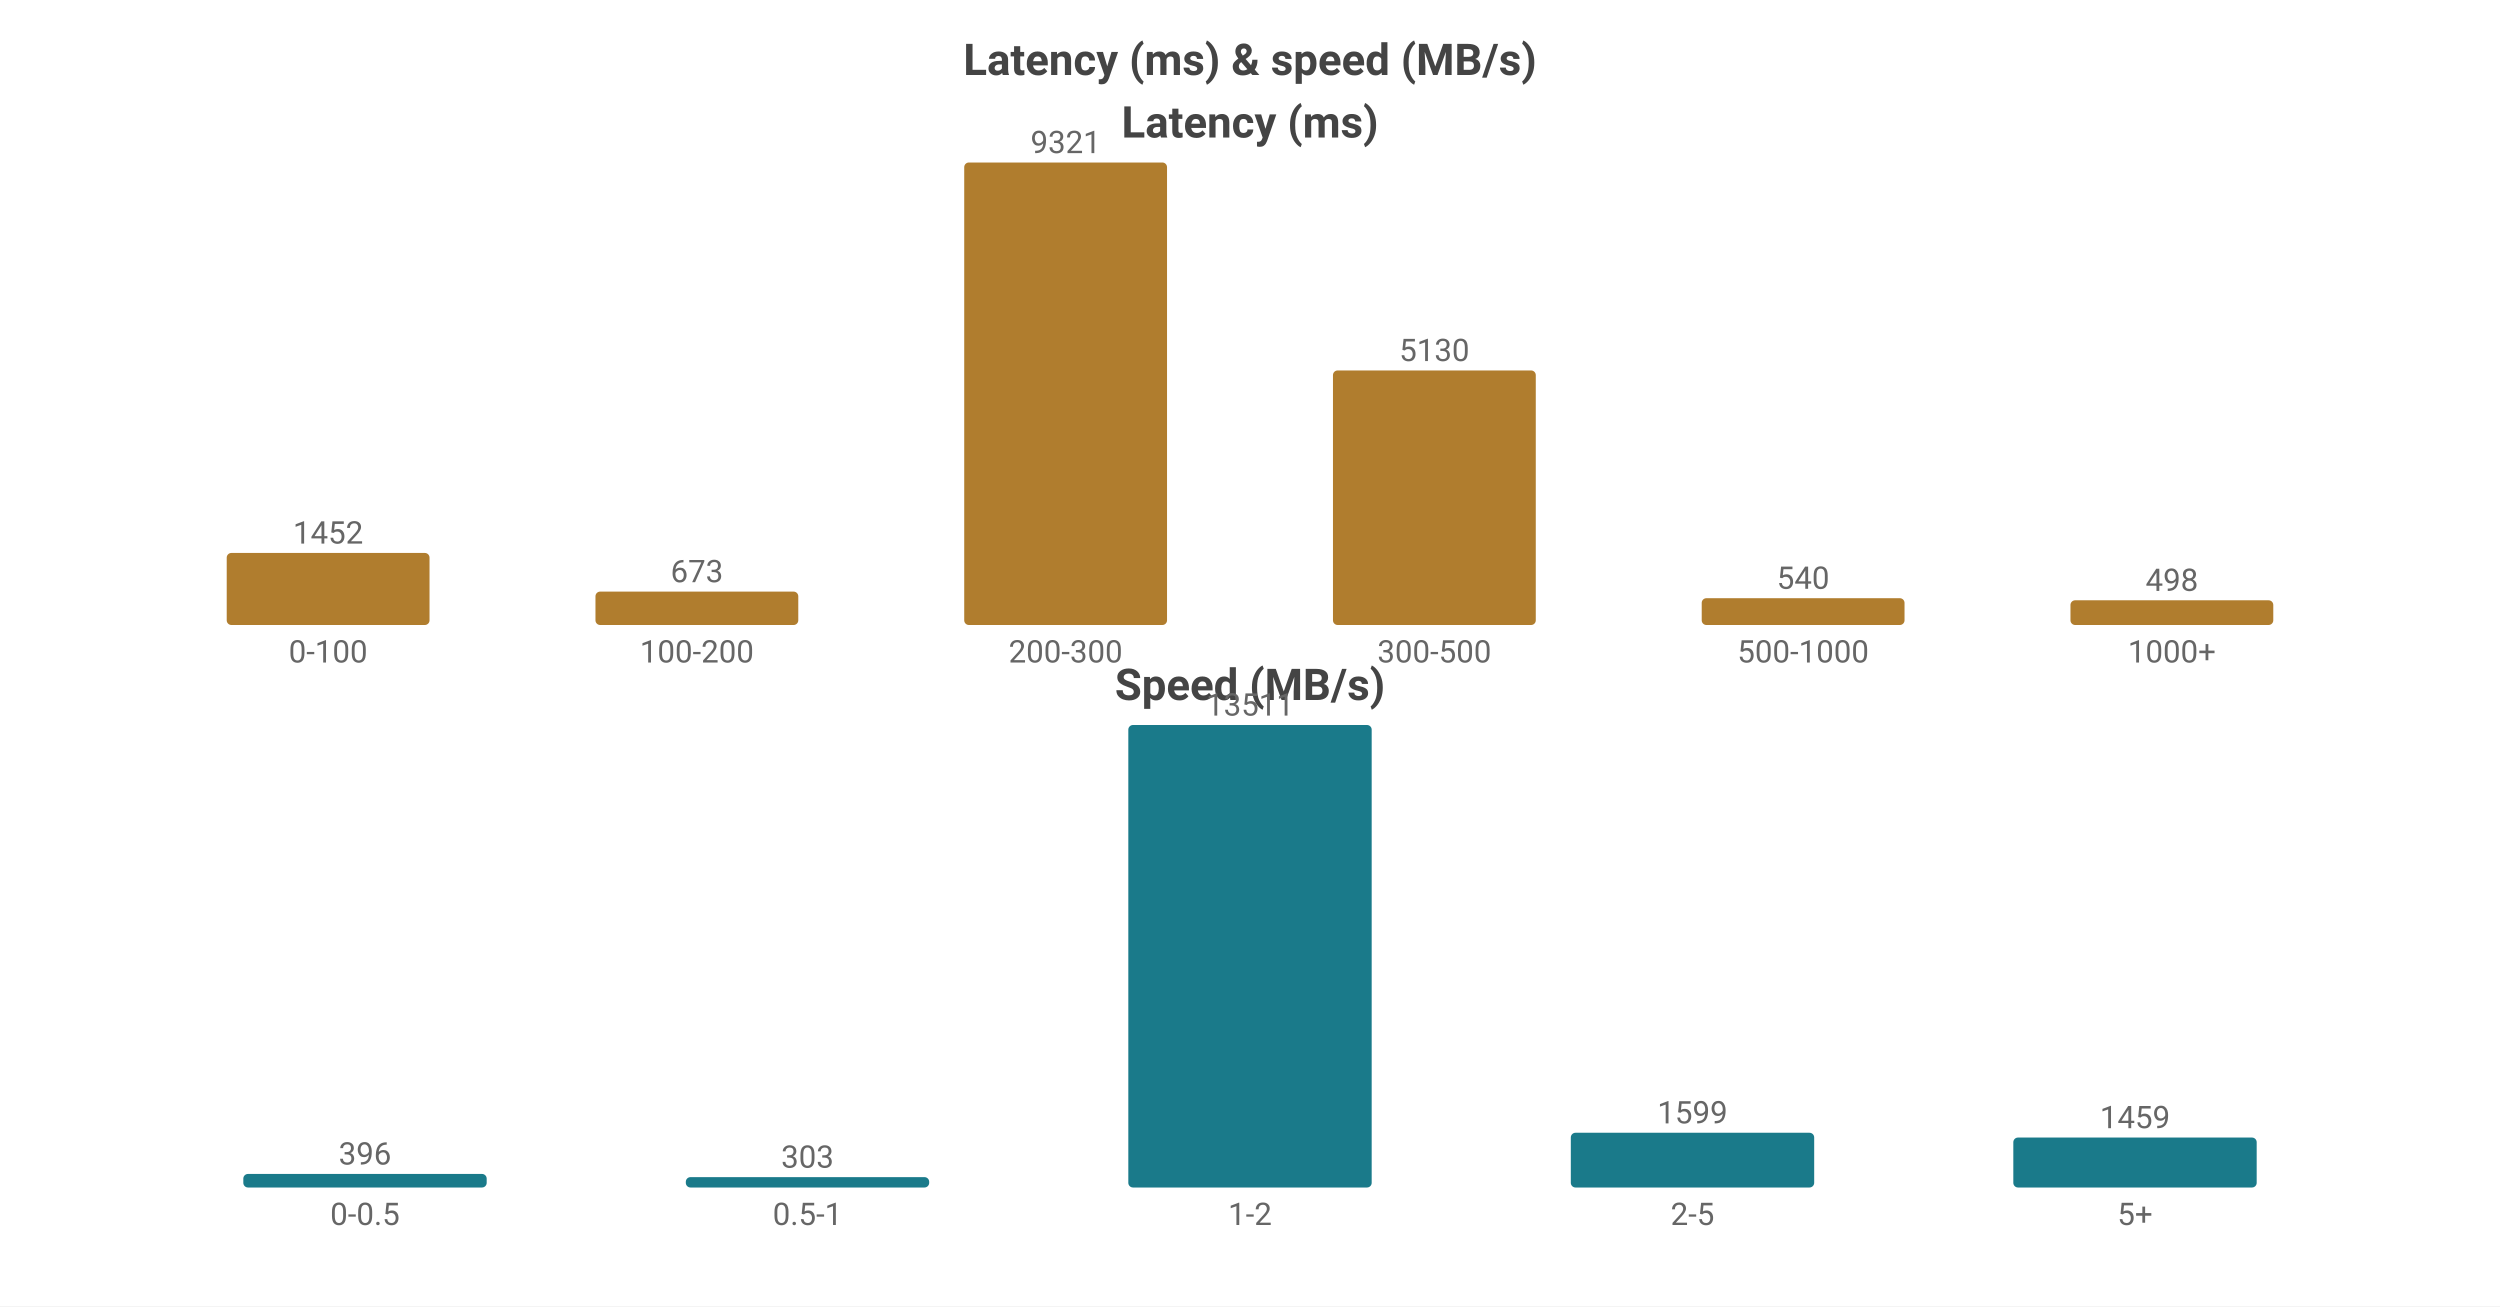
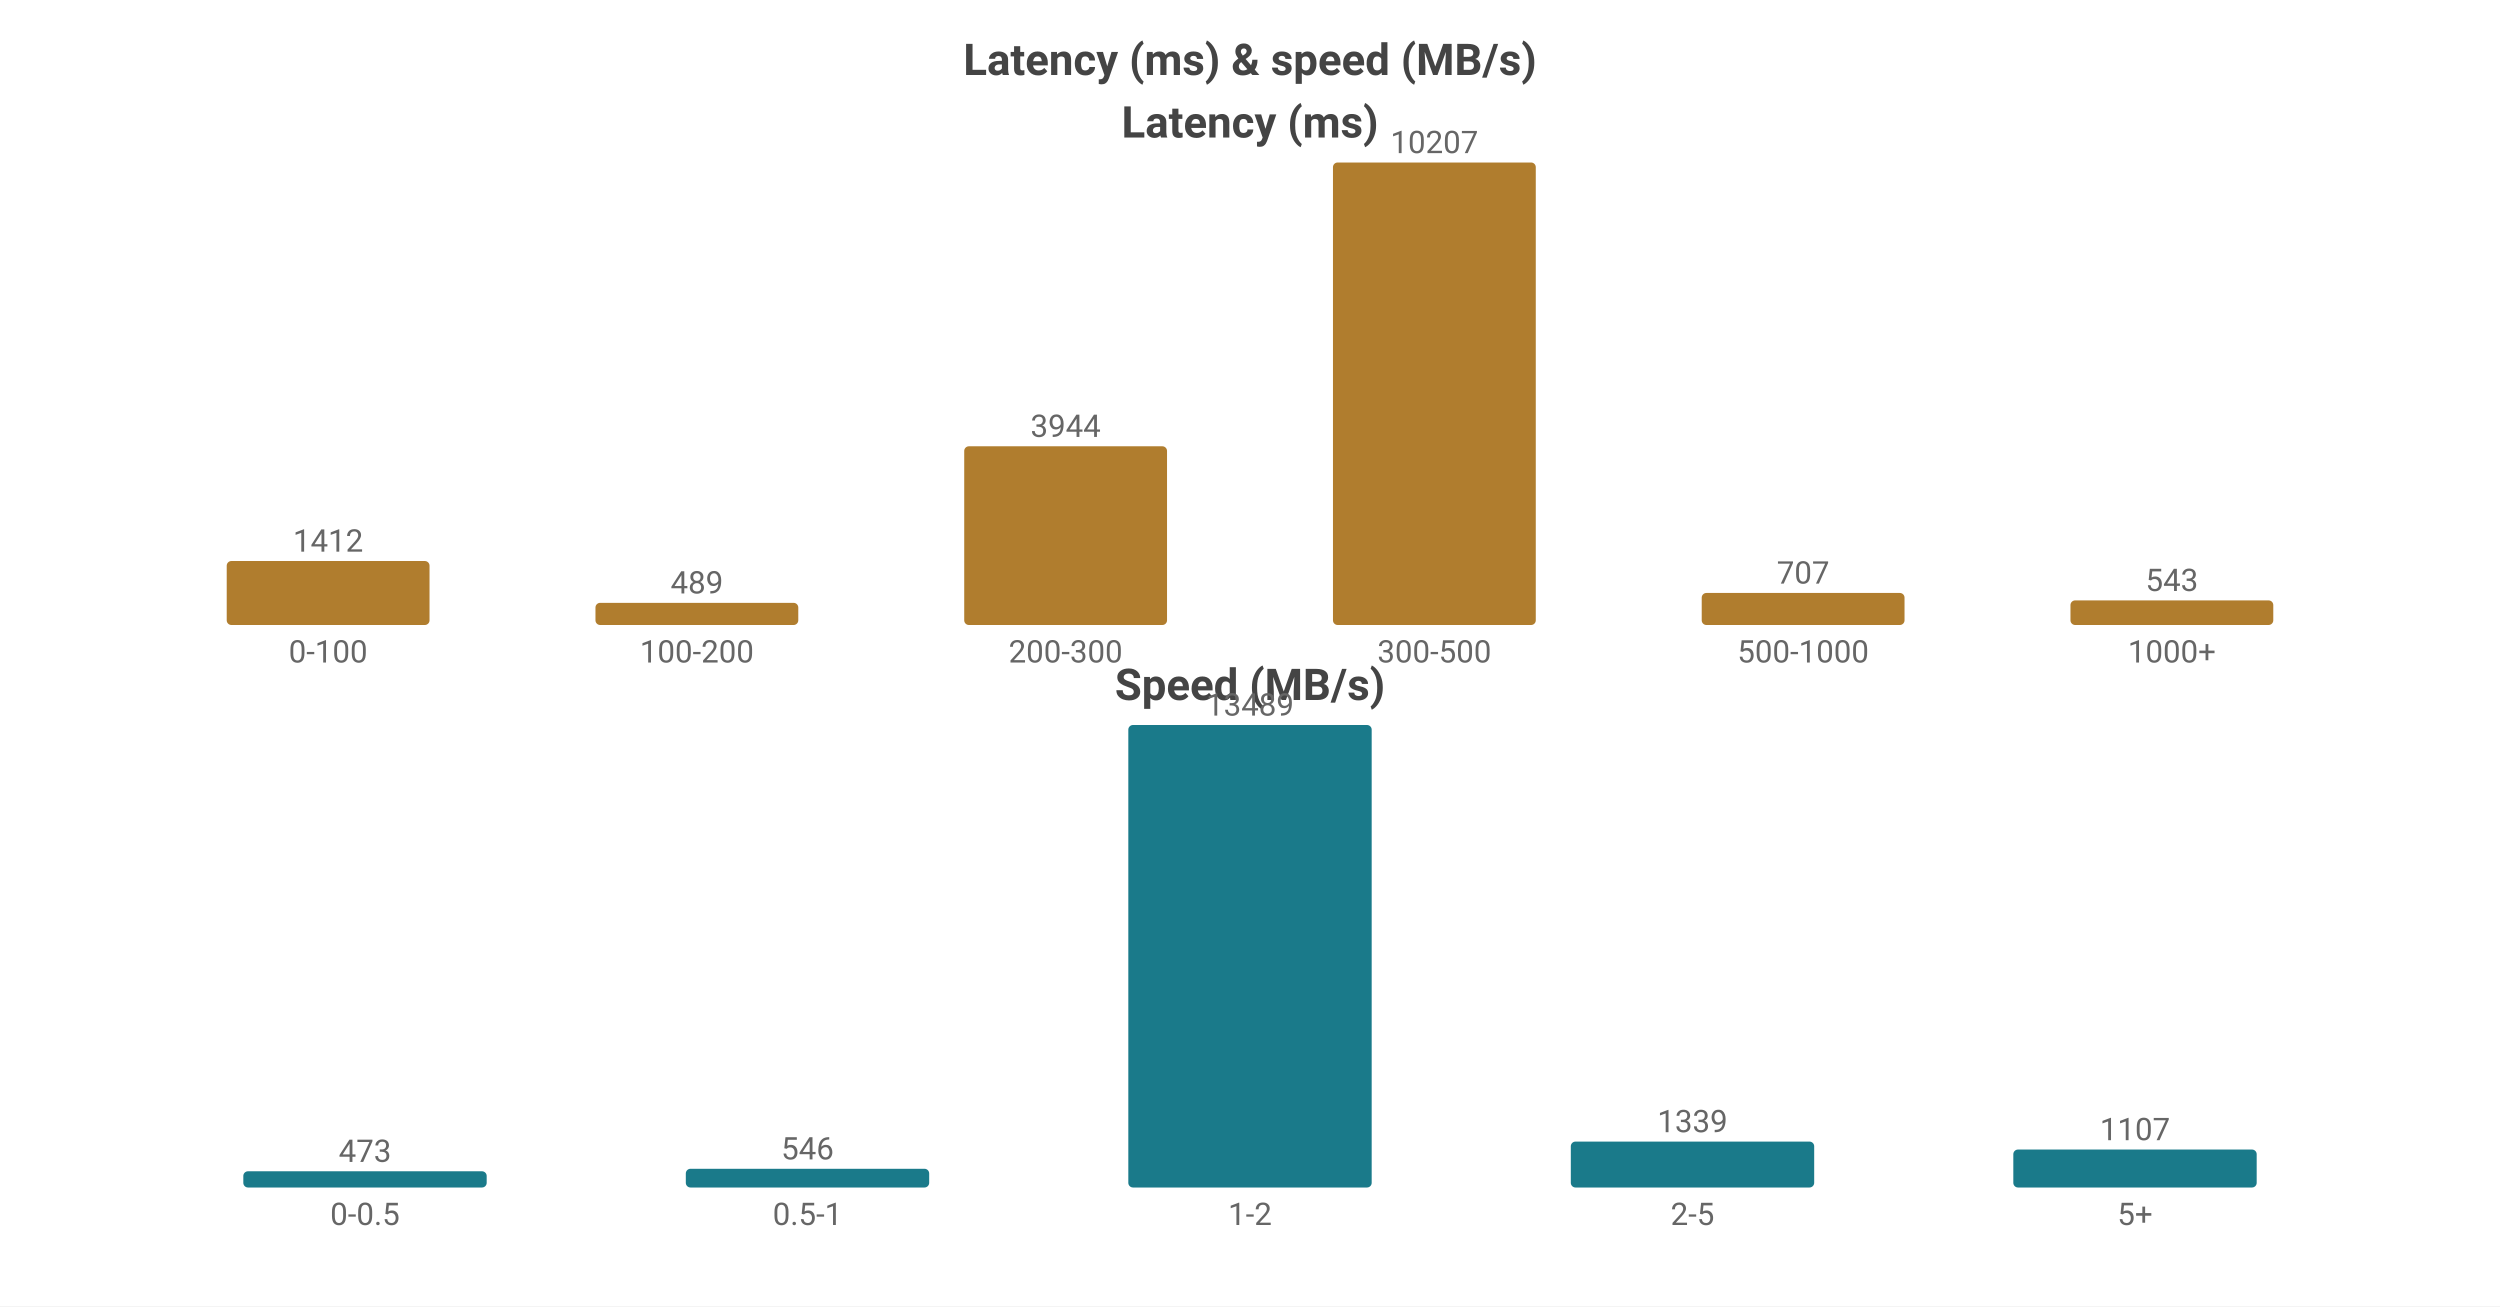
<svg xmlns="http://www.w3.org/2000/svg" width="800" height="418" viewBox="0 0 800 418">
  <rect width="800" height="418" fill="#ffffff" />
  <style>text{font-family:system-ui,-apple-system,'Segoe UI',Roboto,sans-serif}.g{stroke:#e8e8e8;stroke-width:1}.a{stroke:#999;stroke-width:1}.t{font-size:10px;fill:#666}.m{font-size:10px;text-anchor:middle;fill:#666}.e{font-size:10px;text-anchor:end;fill:#666}.l{font-size:11px;fill:#333}.tt{font-size:14px;font-weight:600;text-anchor:middle;fill:#444}.em{font-size:13px;text-anchor:middle;fill:#999}</style>
  <text class="tt" x="400.0" y="24">Latency (ms) &amp; speed (MB/s)</text>
  <text class="tt" x="400.0" y="44">Latency (ms)</text>
-   <rect x="72.55" y="176.945" width="64.9" height="23.055" fill="#b07d2e" rx="1.5" />
-   <text class="m" x="105.0" y="173.945">1452</text>
+   <rect x="72.55" y="179.526" width="64.9" height="20.474" fill="#b07d2e" rx="1.5" />
+   <text class="m" x="105.0" y="176.526">1412</text>
  <text class="m" x="105.0" y="212">0-100</text>
-   <rect x="190.55" y="189.314" width="64.9" height="10.686" fill="#b07d2e" rx="1.5" />
-   <text class="m" x="223.0" y="186.314">673</text>
+   <rect x="190.55" y="192.91" width="64.9" height="7.09" fill="#b07d2e" rx="1.5" />
+   <text class="m" x="223.0" y="189.91">489</text>
  <text class="m" x="223.0" y="212">100-200</text>
-   <rect x="308.55" y="52.0" width="64.9" height="148.0" fill="#b07d2e" rx="1.5" />
-   <text class="m" x="341.0" y="49.0">9321</text>
+   <rect x="308.55" y="142.813" width="64.9" height="57.187" fill="#b07d2e" rx="1.5" />
+   <text class="m" x="341.0" y="139.813">3944</text>
  <text class="m" x="341.0" y="212">200-300</text>
-   <rect x="426.55" y="118.545" width="64.9" height="81.455" fill="#b07d2e" rx="1.5" />
-   <text class="m" x="459.0" y="115.545">5130</text>
+   <rect x="426.55" y="52.0" width="64.9" height="148.0" fill="#b07d2e" rx="1.5" />
+   <text class="m" x="459.0" y="49.0">10207</text>
  <text class="m" x="459.0" y="212">300-500</text>
-   <rect x="544.55" y="191.426" width="64.9" height="8.574" fill="#b07d2e" rx="1.5" />
-   <text class="m" x="577.0" y="188.426">540</text>
+   <rect x="544.55" y="189.749" width="64.9" height="10.251" fill="#b07d2e" rx="1.5" />
+   <text class="m" x="577.0" y="186.749">707</text>
  <text class="m" x="577.0" y="212">500-1000</text>
-   <rect x="662.55" y="192.093" width="64.9" height="7.907" fill="#b07d2e" rx="1.5" />
-   <text class="m" x="695.0" y="189.093">498</text>
+   <rect x="662.55" y="192.127" width="64.9" height="7.873" fill="#b07d2e" rx="1.5" />
+   <text class="m" x="695.0" y="189.127">543</text>
  <text class="m" x="695.0" y="212">1000+</text>
  <text class="tt" x="400.0" y="224">Speed (MB/s)</text>
-   <rect x="77.86" y="375.662" width="77.88" height="4.338" fill="#1a7a8a" rx="1.5" />
-   <text class="m" x="116.8" y="372.662">396</text>
+   <rect x="77.86" y="374.81" width="77.88" height="5.19" fill="#1a7a8a" rx="1.5" />
+   <text class="m" x="116.8" y="371.81">473</text>
  <text class="m" x="116.8" y="392">0-0.5</text>
-   <rect x="219.46" y="376.681" width="77.88" height="3.319" fill="#1a7a8a" rx="1.5" />
-   <text class="m" x="258.4" y="373.681">303</text>
+   <rect x="219.46" y="374.009" width="77.88" height="5.991" fill="#1a7a8a" rx="1.5" />
+   <text class="m" x="258.4" y="371.009">546</text>
  <text class="m" x="258.4" y="392">0.5-1</text>
  <rect x="361.06" y="232.0" width="77.88" height="148.0" fill="#1a7a8a" rx="1.5" />
-   <text class="m" x="400.0" y="229.0">13511</text>
+   <text class="m" x="400.0" y="229.0">13489</text>
  <text class="m" x="400.0" y="392">1-2</text>
-   <rect x="502.66" y="362.484" width="77.88" height="17.516" fill="#1a7a8a" rx="1.5" />
-   <text class="m" x="541.6" y="359.484">1599</text>
+   <rect x="502.66" y="365.309" width="77.88" height="14.691" fill="#1a7a8a" rx="1.5" />
+   <text class="m" x="541.6" y="362.309">1339</text>
  <text class="m" x="541.6" y="392">2-5</text>
-   <rect x="644.26" y="364.018" width="77.88" height="15.982" fill="#1a7a8a" rx="1.5" />
-   <text class="m" x="683.2" y="361.018">1459</text>
+   <rect x="644.26" y="367.854" width="77.88" height="12.146" fill="#1a7a8a" rx="1.5" />
+   <text class="m" x="683.2" y="364.854">1107</text>
  <text class="m" x="683.2" y="392">5+</text>
</svg>
